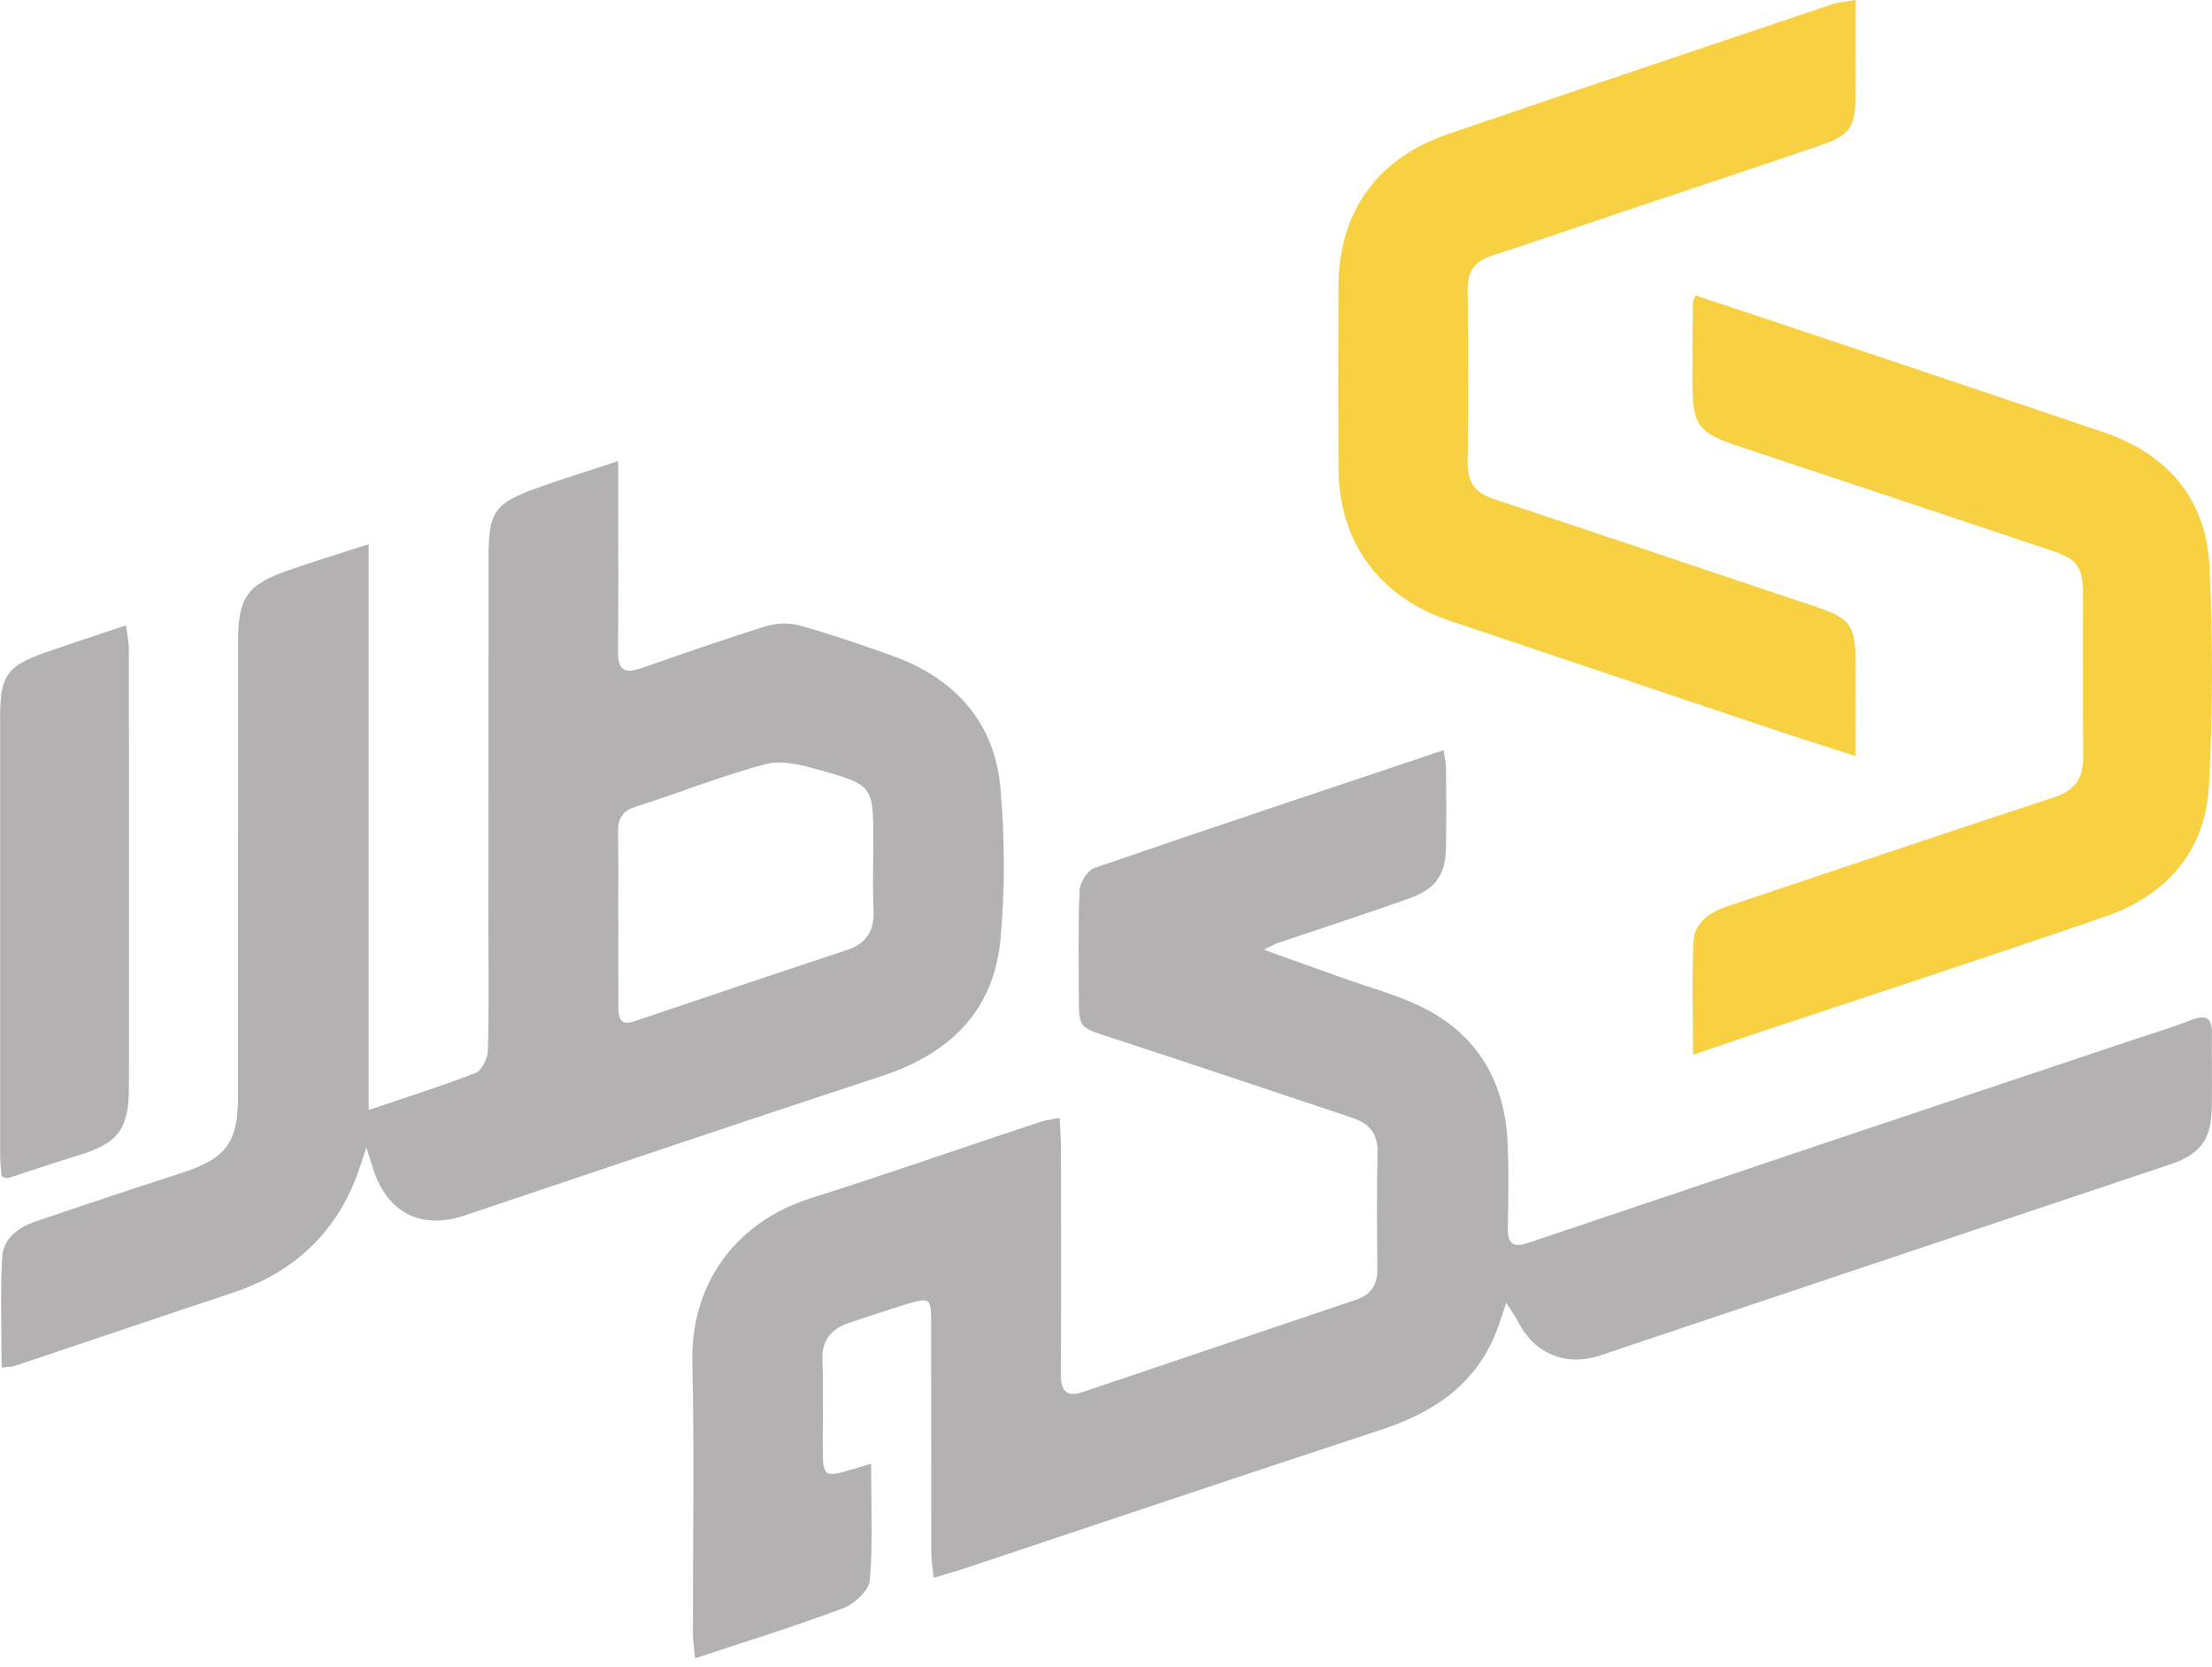
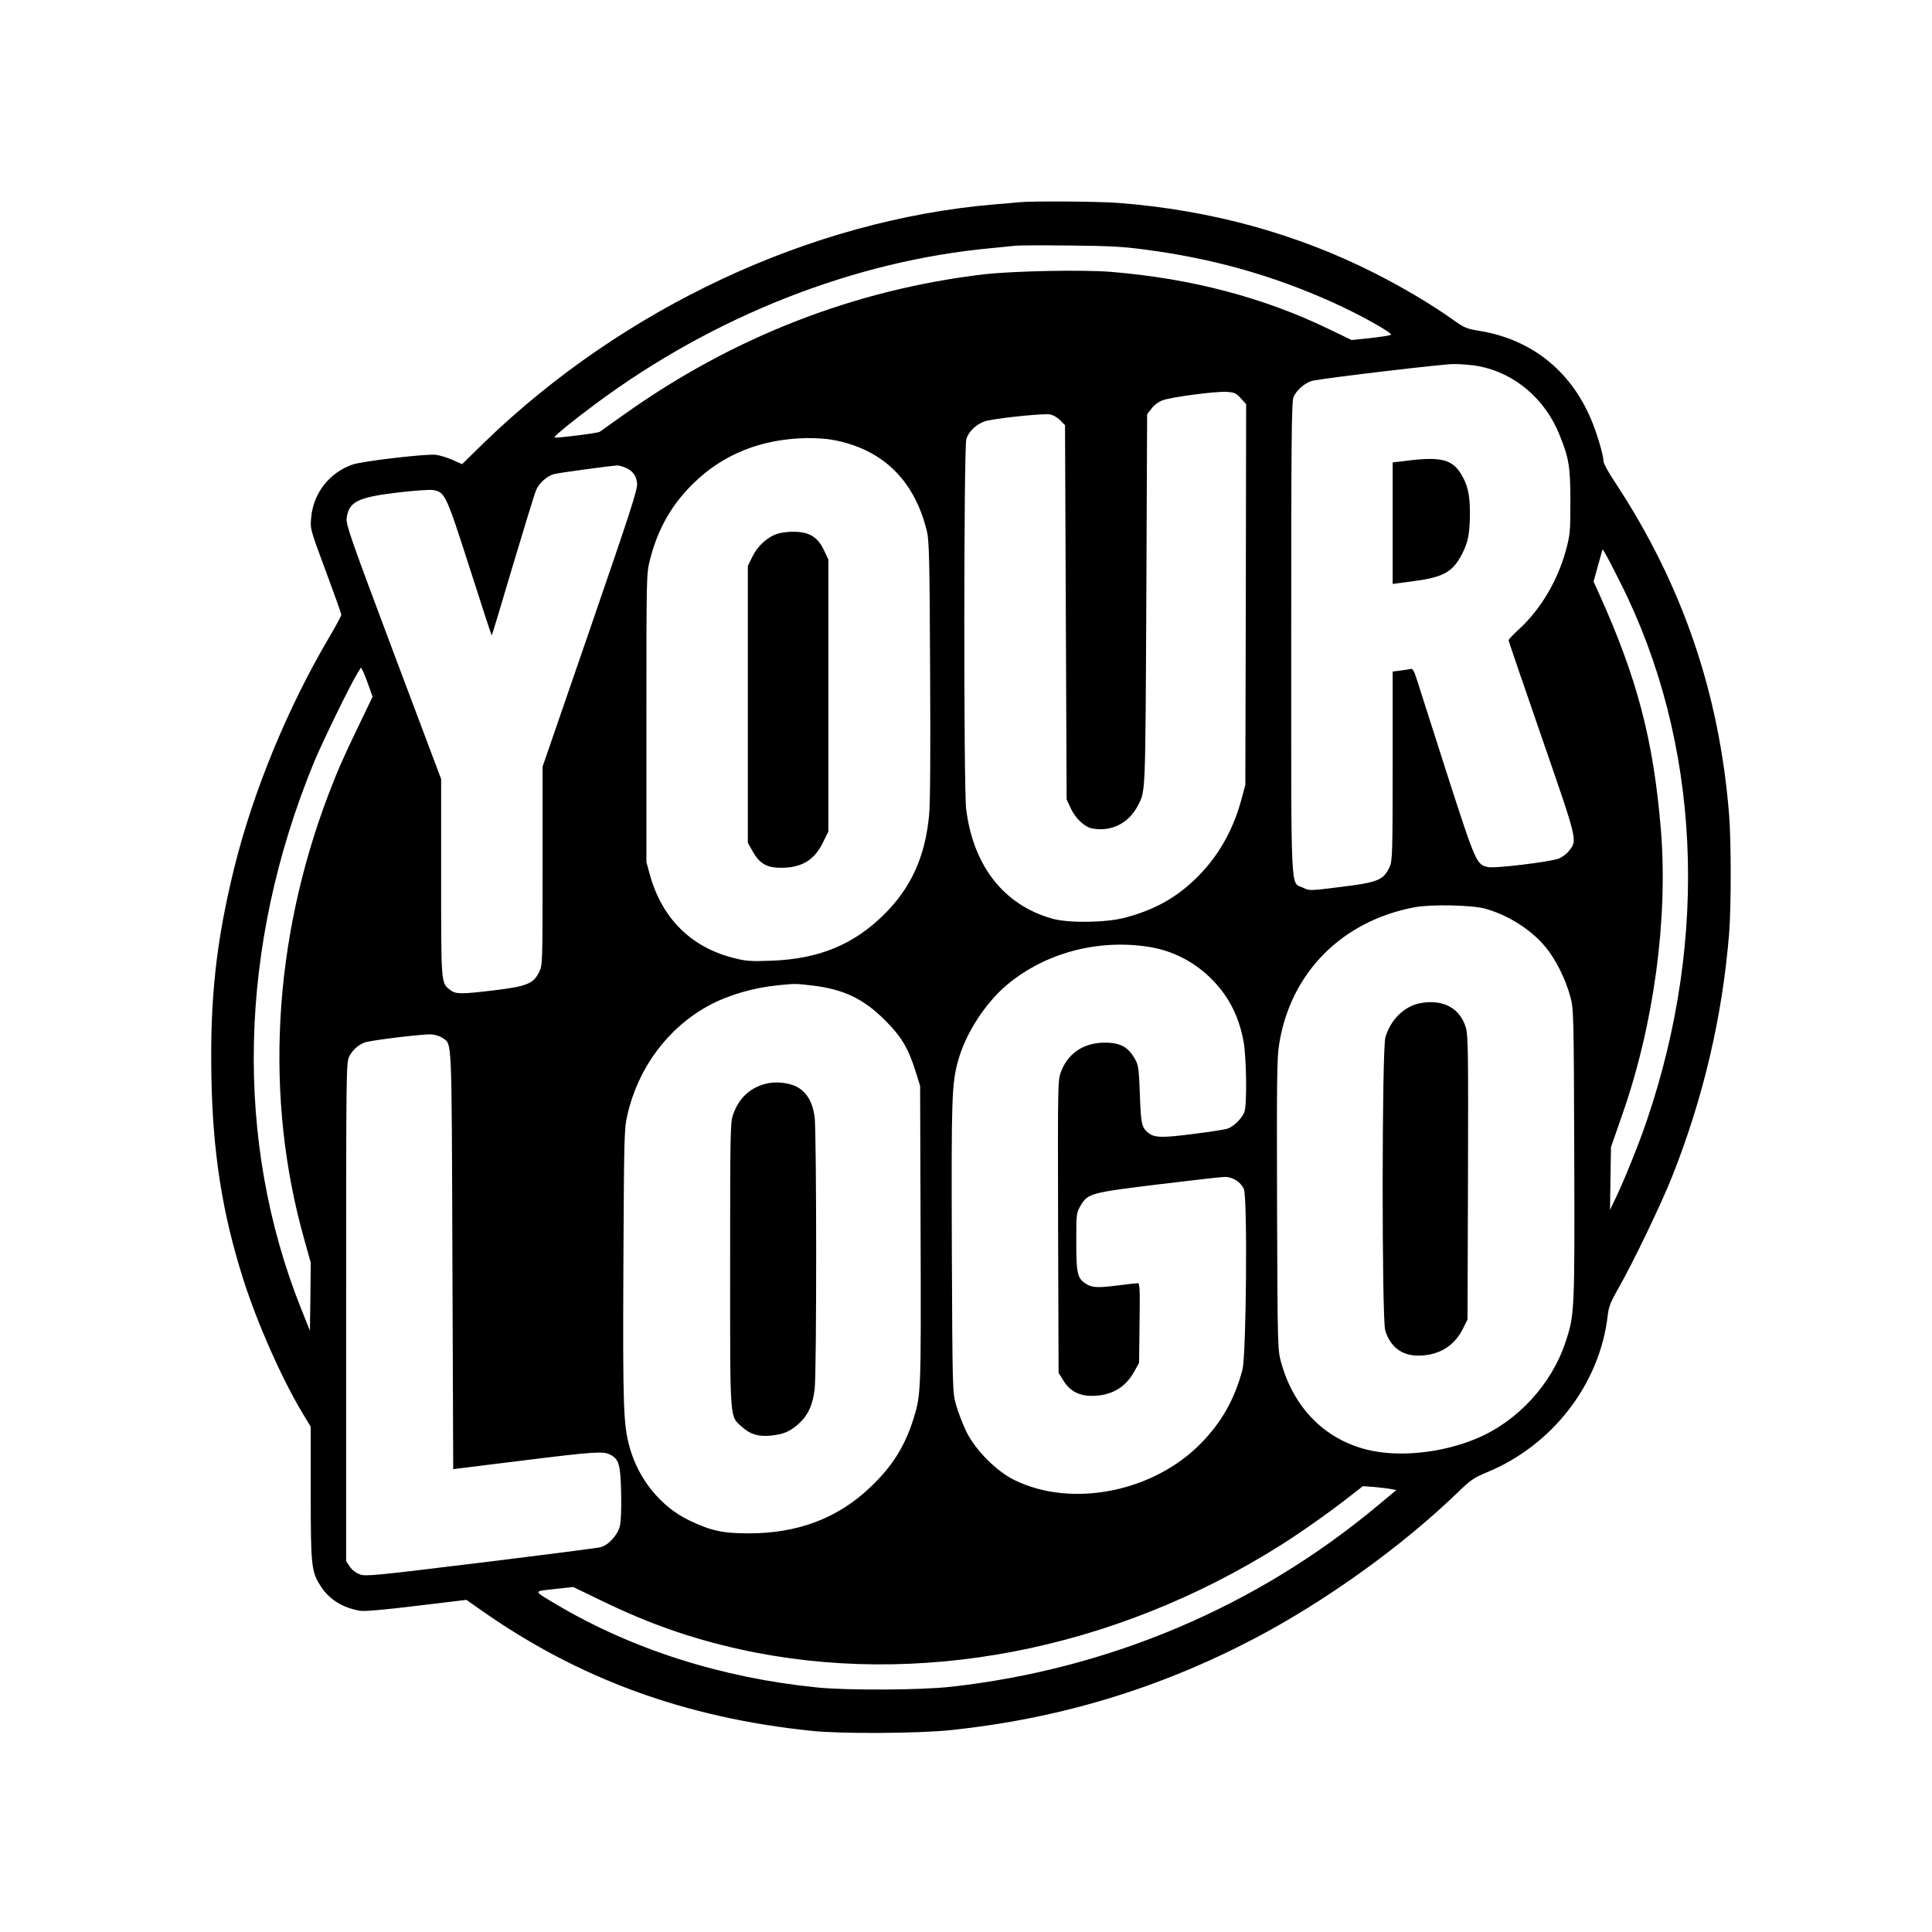
- <svg xmlns="http://www.w3.org/2000/svg" width="150" height="113" viewBox="0 0 150 113" fill="none">
-   <path d="M102.139 88.342C101.835 89.231 101.661 89.837 101.425 90.417C99.98 93.965 97.139 95.809 93.638 96.96C84.154 100.075 74.7 103.262 65.233 106.416C64.666 106.604 64.089 106.757 63.316 106.988C63.252 106.356 63.155 105.836 63.154 105.316C63.142 100.123 63.151 94.931 63.143 89.738C63.143 87.999 63.076 87.948 61.446 88.446C60.166 88.835 58.897 89.266 57.625 89.687C56.399 90.092 55.717 90.825 55.771 92.24C55.853 94.37 55.775 96.505 55.796 98.638C55.809 100.017 56.035 100.158 57.387 99.757L59.071 99.255C59.071 102.012 59.202 104.593 58.985 107.145C58.925 107.845 57.94 108.768 57.179 109.054C53.944 110.271 50.633 111.289 47.135 112.451C47.074 111.776 46.989 111.254 46.989 110.733C46.98 104.613 47.091 98.491 46.95 92.374C46.832 87.271 49.673 82.934 55.003 81.243C60.201 79.596 65.351 77.8 70.526 76.081C70.901 75.956 71.305 75.918 71.855 75.807C71.891 76.559 71.944 77.147 71.945 77.735C71.953 82.881 71.967 88.027 71.94 93.173C71.934 94.279 72.286 94.779 73.421 94.395C79.593 92.312 85.766 90.229 91.938 88.144C92.96 87.8 93.409 87.133 93.401 86.064C93.381 83.421 93.347 80.778 93.417 78.137C93.452 76.823 92.791 76.163 91.684 75.793C86.207 73.961 80.731 72.126 75.243 70.33C73.186 69.657 73.163 69.704 73.158 67.589C73.153 65.178 73.102 62.765 73.212 60.359C73.236 59.829 73.75 59.018 74.217 58.858C82.032 56.166 89.876 53.558 97.895 50.87C97.96 51.341 98.056 51.72 98.059 52.101C98.075 53.862 98.081 55.624 98.059 57.386C98.035 59.303 97.398 60.27 95.551 60.927C92.59 61.979 89.6 62.947 86.623 63.955C86.456 64.011 86.302 64.105 85.693 64.398C87.653 65.101 89.258 65.676 90.863 66.252C92.732 66.924 94.684 67.429 96.452 68.304C100.229 70.175 102.068 73.402 102.239 77.571C102.317 79.469 102.288 81.373 102.246 83.273C102.223 84.31 102.613 84.621 103.587 84.295C110.592 81.932 117.598 79.574 124.605 77.221C131.261 74.987 137.918 72.758 144.577 70.535C145.934 70.08 147.308 69.671 148.639 69.153C149.664 68.753 150.005 69.09 149.994 70.101C149.975 71.863 150.032 73.626 149.971 75.386C149.904 77.332 149.099 78.305 147.232 78.933C134.31 83.263 121.387 87.594 108.466 91.926C106.212 92.681 104.045 91.79 102.977 89.68C102.779 89.29 102.519 88.94 102.139 88.342Z" fill="#B3B1B2" />
-   <path d="M0.11 92.735C0.11 90.125 0.013 87.674 0.15 85.24C0.22 83.983 1.242 83.227 2.396 82.834C5.676 81.717 8.965 80.624 12.263 79.556C15.316 78.572 16.14 77.517 16.142 74.343C16.148 64.048 16.149 53.754 16.146 43.459C16.146 40.576 16.753 39.663 19.432 38.714C21.166 38.1 22.93 37.574 24.999 36.906V75.269C27.658 74.368 29.988 73.641 32.255 72.754C32.674 72.589 33.063 71.781 33.081 71.256C33.167 68.708 33.121 66.156 33.121 63.605C33.121 55.027 33.124 46.448 33.128 37.868C33.133 34.643 33.504 34.127 36.581 33.033C38.254 32.438 39.953 31.914 41.919 31.266V33.375C41.919 36.992 41.943 40.609 41.908 44.226C41.897 45.423 42.364 45.698 43.441 45.324C46.277 44.34 49.11 43.344 51.975 42.453C52.722 42.234 53.516 42.224 54.268 42.426C56.398 43.032 58.502 43.738 60.583 44.497C64.777 46.027 67.449 48.977 67.843 53.46C68.142 56.862 68.158 60.335 67.839 63.733C67.383 68.594 64.361 71.468 59.797 72.966C50.356 76.065 40.943 79.251 31.524 82.416C28.63 83.389 26.355 82.308 25.361 79.43C25.215 79.005 25.089 78.572 24.846 77.799C24.541 78.704 24.368 79.291 24.147 79.86C22.601 83.843 19.718 86.368 15.695 87.695C10.783 89.317 5.885 90.989 0.979 92.631C0.773 92.702 0.539 92.687 0.11 92.735ZM41.92 62.229H41.929C41.929 64.266 41.923 66.302 41.932 68.339C41.936 69.023 42.078 69.569 42.988 69.263C47.797 67.642 52.605 66.017 57.423 64.423C58.778 63.975 59.3 63.097 59.235 61.698C59.165 60.174 59.221 58.645 59.221 57.117C59.221 53.291 59.234 53.244 55.529 52.202C54.373 51.878 53.029 51.521 51.938 51.809C48.959 52.597 46.081 53.76 43.136 54.693C42.212 54.985 41.896 55.49 41.91 56.399C41.942 58.341 41.92 60.285 41.92 62.229Z" fill="#B3B1B2" />
-   <path d="M114.803 71.527C114.803 68.748 114.715 66.296 114.84 63.854C114.905 62.586 115.891 61.874 117.077 61.477C124.482 59.005 131.876 56.497 139.293 54.063C140.722 53.594 141.281 52.752 141.268 51.304C141.233 47.644 141.264 43.982 141.255 40.321C141.25 38.462 140.89 37.931 139.167 37.352C132.161 35.003 125.151 32.665 118.137 30.34C115.107 29.342 114.759 28.928 114.763 25.691C114.765 23.976 114.775 22.262 114.792 20.547C114.792 20.421 114.874 20.296 114.967 20.028C117.474 20.862 119.964 21.683 122.451 22.519C129.194 24.781 135.941 27.027 142.673 29.32C147.007 30.796 149.606 33.858 149.829 38.42C150.069 43.37 150.056 48.33 149.792 53.28C149.556 57.757 146.89 60.73 142.723 62.165C134.561 64.978 126.352 67.652 118.162 70.385C117.128 70.733 116.096 71.089 114.803 71.527Z" fill="#F7D141" />
-   <path d="M125.832 51.273C123.684 50.577 121.855 50.001 120.036 49.391C112.811 46.969 105.588 44.544 98.365 42.113C93.522 40.495 90.781 36.782 90.761 31.699C90.744 27.62 90.744 23.542 90.761 19.463C90.775 14.394 93.355 10.745 98.199 9.089C106.894 6.117 115.609 3.196 124.316 0.265C124.694 0.137 125.116 0.122 125.833 0C125.833 1.119 125.833 2.108 125.833 3.097C125.833 4.256 125.841 5.415 125.829 6.573C125.808 8.605 125.449 9.172 123.495 9.841C119.038 11.367 114.563 12.84 110.098 14.338C107.12 15.338 104.153 16.377 101.162 17.336C99.942 17.725 99.511 18.481 99.524 19.716C99.563 23.609 99.563 27.502 99.524 31.395C99.509 32.709 100.046 33.425 101.291 33.837C108.615 36.26 115.921 38.737 123.239 41.178C125.379 41.891 125.816 42.429 125.828 44.677C125.842 46.785 125.832 48.894 125.832 51.273Z" fill="#F7D141" />
-   <path d="M0.11 79.772C0.078 79.343 0.01 78.855 0.009 78.368C0.003 68.447 0.003 58.526 0.009 48.605C0.012 45.802 0.473 45.156 3.102 44.239C4.839 43.632 6.588 43.06 8.548 42.401C8.629 43.062 8.737 43.535 8.738 44.007C8.748 53.928 8.749 63.849 8.741 73.77C8.737 76.607 7.986 77.535 5.276 78.355C3.686 78.837 2.115 79.381 0.534 79.889C0.46 79.911 0.36 79.844 0.11 79.772Z" fill="#B3B1B2" />
+ <svg xmlns="http://www.w3.org/2000/svg" version="1.0" width="1200pt" height="1200pt" viewBox="0 0 1200 1200" preserveAspectRatio="xMidYMid meet">
+   <g transform="translate(0,1200) scale(0.1,-0.1)" fill="#000000" stroke="none">
+     <path d="M6330 10744 c-19 -2 -91 -9 -160 -14 -1135 -98 -2295 -640 -3161 -1477 l-139 -136 -58 26 c-31 14 -78 28 -103 32 -55 8 -460 -39 -521 -61 -142 -50 -241 -177 -255 -326 -7 -76 -8 -70 103 -369 46 -124 84 -231 84 -237 0 -7 -36 -74 -81 -150 -255 -434 -467 -950 -584 -1422 -112 -455 -151 -810 -142 -1295 8 -473 68 -853 198 -1261 86 -270 233 -604 363 -823 l56 -93 0 -412 c0 -455 4 -488 62 -578 52 -82 137 -135 246 -153 28 -4 147 6 351 31 l308 37 84 -59 c610 -431 1274 -674 2064 -755 178 -19 664 -16 860 5 671 70 1291 257 1885 568 442 232 912 569 1260 904 84 82 105 96 185 129 409 168 703 551 751 976 6 53 18 82 67 169 87 151 265 521 332 690 195 490 314 1000 355 1514 13 166 13 566 0 732 -60 760 -291 1435 -711 2072 -38 57 -69 113 -69 125 0 38 -42 181 -80 268 -128 300 -372 492 -691 544 -80 13 -93 18 -170 73 -124 89 -305 196 -474 282 -490 249 -1026 396 -1604 440 -123 9 -526 12 -611 4z m780 -294 c421 -55 790 -159 1161 -325 174 -78 385 -196 368 -205 -8 -4 -66 -13 -129 -20 l-115 -12 -145 70 c-405 195 -851 312 -1345 353 -177 15 -612 6 -795 -15 -804 -95 -1563 -391 -2240 -875 -74 -53 -139 -99 -145 -103 -14 -9 -275 -41 -281 -35 -6 6 117 106 256 209 735 546 1608 889 2460 967 63 6 131 13 150 15 19 2 170 3 335 1 238 -2 334 -7 465 -25z m2078 -725 c222 -44 409 -203 498 -425 59 -144 68 -200 68 -415 0 -186 -2 -207 -27 -300 -52 -191 -157 -369 -291 -492 -36 -33 -66 -65 -66 -70 0 -5 93 -276 206 -603 224 -648 222 -637 170 -704 -15 -20 -44 -41 -68 -50 -57 -20 -387 -60 -432 -52 -75 14 -78 21 -256 572 -90 280 -174 543 -187 585 -19 61 -27 76 -41 74 -9 -2 -38 -7 -64 -10 l-48 -6 0 -587 c0 -548 -2 -590 -19 -627 -38 -82 -72 -96 -312 -125 -184 -23 -187 -23 -225 -4 -80 39 -74 -92 -74 1552 0 1206 2 1468 14 1495 18 45 78 95 123 103 104 20 799 102 871 103 46 0 118 -6 160 -14z m-1481 -199 l33 -36 -2 -1183 -3 -1182 -27 -100 c-53 -191 -148 -355 -285 -486 -123 -119 -259 -193 -440 -240 -117 -30 -344 -33 -443 -6 -303 83 -495 327 -539 682 -16 130 -15 2243 1 2297 16 54 73 103 134 116 91 19 351 45 386 38 19 -3 47 -20 64 -37 l29 -30 5 -1162 5 -1162 24 -52 c29 -65 87 -120 136 -129 119 -22 228 34 284 145 46 90 45 55 51 1272 l5 1156 27 35 c16 22 45 43 70 52 55 20 326 56 397 52 48 -3 58 -7 88 -40z m-2541 -257 c312 -55 513 -248 591 -568 14 -57 17 -175 20 -856 3 -511 1 -831 -6 -906 -24 -258 -111 -452 -280 -619 -188 -187 -405 -276 -696 -287 -132 -5 -161 -3 -235 16 -266 66 -447 245 -523 516 l-22 80 0 895 c0 895 0 895 22 983 49 192 133 340 267 472 186 184 426 280 712 284 50 0 117 -4 150 -10z m-1283 -173 c46 -19 69 -49 74 -98 4 -37 -39 -169 -291 -901 l-296 -859 0 -616 c0 -605 0 -616 -21 -659 -35 -72 -76 -89 -271 -113 -215 -26 -248 -26 -283 2 -56 44 -55 35 -55 698 l0 611 -296 787 c-262 698 -295 792 -291 831 12 104 67 132 318 162 102 12 202 19 221 15 72 -13 80 -31 225 -483 73 -229 135 -418 137 -420 1 -2 60 192 130 430 71 237 136 450 146 473 18 43 66 86 110 99 21 7 338 50 393 54 10 0 32 -5 50 -13z m6182 -716 c497 -988 555 -2195 162 -3345 -49 -144 -136 -359 -191 -475 l-36 -75 3 195 3 195 70 201 c197 562 285 1216 240 1771 -46 556 -147 942 -386 1470 l-32 71 28 101 28 100 19 -32 c11 -17 52 -97 92 -177z m-7774 -642 l23 -66 -86 -179 c-93 -193 -129 -273 -188 -428 -346 -909 -399 -1883 -150 -2764 l40 -143 -2 -211 -3 -212 -53 132 c-420 1049 -392 2254 78 3398 52 125 226 483 271 555 l21 34 13 -24 c7 -14 23 -55 36 -92z m6934 -1382 c144 -40 288 -132 376 -240 62 -75 122 -196 151 -301 22 -79 23 -86 26 -980 3 -982 2 -1002 -54 -1170 -87 -264 -299 -494 -553 -600 -217 -91 -486 -118 -681 -69 -263 66 -453 259 -532 539 -22 80 -23 82 -26 980 -2 776 -1 914 13 999 70 443 389 766 842 851 104 19 354 14 438 -9z m-2090 -237 c143 -23 269 -85 376 -186 115 -109 185 -242 214 -408 17 -102 21 -389 4 -432 -14 -39 -67 -91 -104 -103 -17 -6 -116 -21 -219 -34 -197 -25 -239 -23 -279 12 -36 32 -41 57 -47 232 -5 142 -9 182 -24 210 -45 86 -93 114 -196 114 -129 -1 -227 -66 -270 -181 -20 -54 -20 -67 -18 -962 l3 -908 30 -48 c39 -64 97 -95 175 -95 121 0 209 50 265 151 l30 54 3 248 c3 202 1 247 -10 247 -8 0 -67 -7 -133 -15 -122 -15 -153 -13 -193 13 -50 33 -57 63 -57 257 0 178 0 180 27 227 45 76 62 80 486 132 205 25 390 46 410 46 50 0 100 -33 118 -76 23 -55 15 -1031 -9 -1122 -49 -183 -128 -324 -256 -455 -295 -304 -804 -405 -1160 -230 -113 55 -244 188 -300 303 -22 47 -51 121 -63 165 -22 79 -22 87 -26 975 -3 933 -1 1017 39 1162 46 168 170 360 306 473 237 197 561 283 878 234z m-2100 -239 c200 -22 327 -82 460 -215 103 -102 147 -176 192 -320 l28 -90 3 -920 c3 -979 3 -997 -45 -1150 -54 -171 -133 -296 -270 -425 -201 -191 -449 -284 -753 -284 -162 0 -233 16 -370 81 -175 84 -314 255 -369 453 -39 140 -43 245 -39 1130 4 813 5 848 25 936 67 292 251 540 505 678 119 65 277 111 428 126 110 11 108 11 205 0z m-2286 -327 c59 -44 56 39 61 -1378 l5 -1300 420 52 c459 57 512 60 555 38 55 -28 64 -63 68 -239 2 -98 -1 -176 -8 -205 -14 -56 -70 -118 -120 -131 -19 -5 -354 -48 -745 -96 -655 -80 -712 -86 -749 -73 -25 9 -49 27 -63 48 l-23 34 0 1549 c0 1523 0 1549 20 1588 19 37 54 69 95 85 34 13 367 54 414 50 24 -1 55 -12 70 -22z m5892 -2802 l32 -6 -119 -99 c-749 -625 -1666 -1014 -2649 -1123 -189 -21 -645 -23 -830 -4 -591 59 -1146 236 -1615 513 -152 91 -151 83 -17 98 l117 13 178 -86 c292 -142 552 -233 857 -301 1100 -243 2319 -9 3357 645 131 83 295 198 423 298 l90 70 72 -5 c39 -4 86 -9 104 -13z" />
+     <path d="M8728 9137 l-78 -9 0 -378 0 -377 134 18 c184 24 242 58 300 174 36 72 45 125 46 246 0 119 -14 180 -59 251 -55 86 -129 103 -343 75z" />
+     <path d="M4830 8685 c-63 -20 -124 -75 -157 -143 l-28 -57 0 -860 0 -860 31 -55 c42 -74 87 -100 175 -100 128 0 207 47 261 158 l33 67 0 845 0 845 -27 57 c-37 79 -87 112 -177 115 -37 2 -86 -4 -111 -12z" />
+     <path d="M8826 5770 c-102 -18 -188 -101 -221 -213 -22 -73 -23 -1748 -1 -1821 31 -101 102 -156 204 -156 128 0 225 59 279 168 l28 57 3 879 c2 771 1 886 -13 932 -35 121 -139 178 -279 154z" />
+     <path d="M4750 5267 c-97 -27 -162 -91 -197 -191 -17 -47 -18 -114 -18 -931 0 -989 -4 -938 74 -1008 51 -46 100 -61 177 -54 79 8 121 25 174 73 59 53 89 119 100 217 13 109 12 1590 0 1687 -12 93 -48 155 -108 188 -52 29 -139 37 -202 19z" />
+   </g>
</svg>
